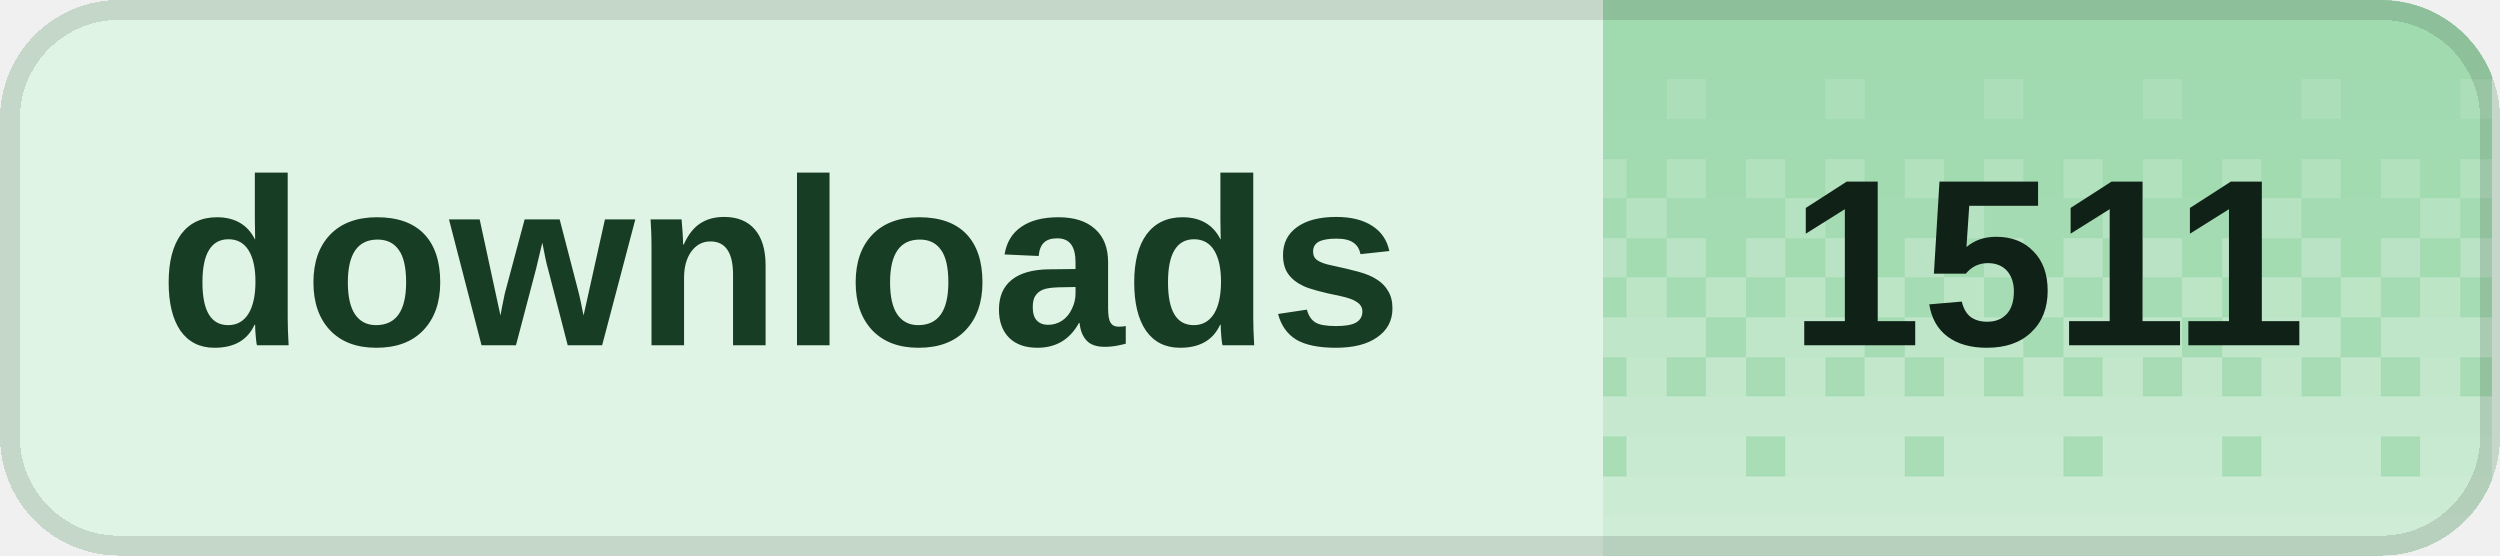
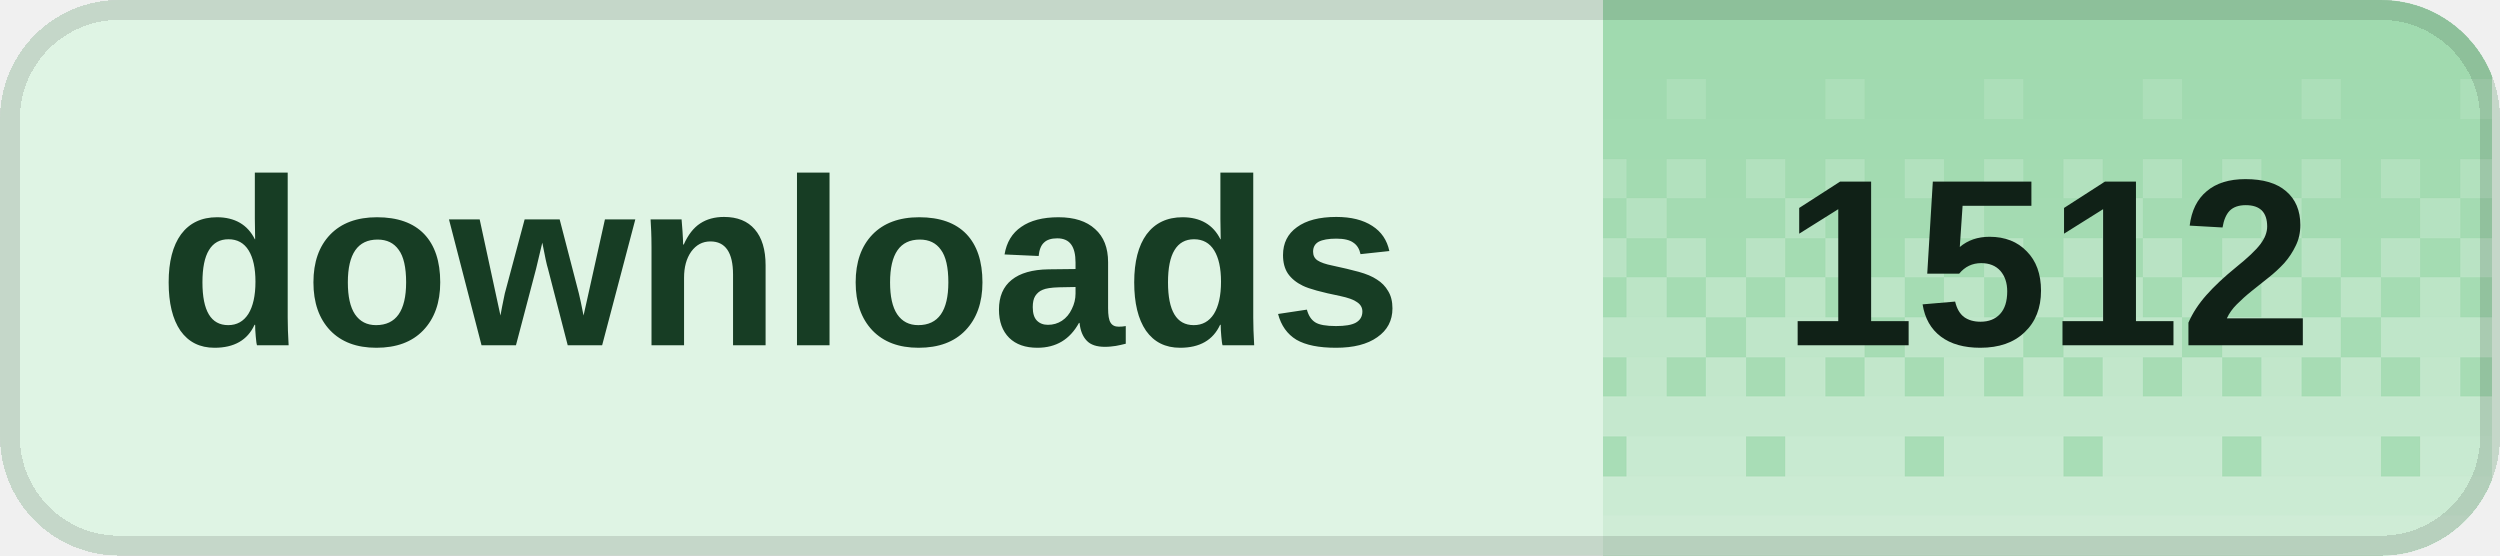
<svg xmlns="http://www.w3.org/2000/svg" width="126" height="28" viewBox="0 0 126 28" role="img" aria-labelledby="title desc" shape-rendering="crispEdges">
  <defs>
    <clipPath id="badge-clip">
      <rect width="126" height="28" rx="6" />
    </clipPath>
    <pattern id="dither" width="8" height="28" patternUnits="userSpaceOnUse">
      <rect x="0" y="0" width="2" height="2" fill="#fff" fill-opacity="0.020" />
      <rect x="2" y="0" width="2" height="2" fill="#fff" fill-opacity="0.020" />
      <rect x="4" y="0" width="2" height="2" fill="#fff" fill-opacity="0.020" />
      <rect x="6" y="0" width="2" height="2" fill="#fff" fill-opacity="0.020" />
      <rect x="0" y="2" width="2" height="2" fill="#fff" fill-opacity="0.028" />
      <rect x="2" y="2" width="2" height="2" fill="#fff" fill-opacity="0.028" />
      <rect x="4" y="2" width="2" height="2" fill="#fff" fill-opacity="0.028" />
      <rect x="6" y="2" width="2" height="2" fill="#fff" fill-opacity="0.028" />
      <rect x="0" y="4" width="2" height="2" fill="#fff" fill-opacity="0.036" />
      <rect x="2" y="4" width="2" height="2" fill="#fff" fill-opacity="0.036" />
      <rect x="4" y="4" width="2" height="2" fill="#fff" fill-opacity="0.145" />
      <rect x="6" y="4" width="2" height="2" fill="#fff" fill-opacity="0.036" />
      <rect x="0" y="6" width="2" height="2" fill="#fff" fill-opacity="0.044" />
      <rect x="2" y="6" width="2" height="2" fill="#fff" fill-opacity="0.044" />
      <rect x="4" y="6" width="2" height="2" fill="#fff" fill-opacity="0.044" />
      <rect x="6" y="6" width="2" height="2" fill="#fff" fill-opacity="0.044" />
      <rect x="0" y="8" width="2" height="2" fill="#fff" fill-opacity="0.209" />
      <rect x="2" y="8" width="2" height="2" fill="#fff" fill-opacity="0.052" />
      <rect x="4" y="8" width="2" height="2" fill="#fff" fill-opacity="0.209" />
      <rect x="6" y="8" width="2" height="2" fill="#fff" fill-opacity="0.052" />
      <rect x="0" y="10" width="2" height="2" fill="#fff" fill-opacity="0.060" />
      <rect x="2" y="10" width="2" height="2" fill="#fff" fill-opacity="0.242" />
      <rect x="4" y="10" width="2" height="2" fill="#fff" fill-opacity="0.060" />
      <rect x="6" y="10" width="2" height="2" fill="#fff" fill-opacity="0.060" />
      <rect x="0" y="12" width="2" height="2" fill="#fff" fill-opacity="0.274" />
      <rect x="2" y="12" width="2" height="2" fill="#fff" fill-opacity="0.068" />
      <rect x="4" y="12" width="2" height="2" fill="#fff" fill-opacity="0.274" />
      <rect x="6" y="12" width="2" height="2" fill="#fff" fill-opacity="0.068" />
      <rect x="0" y="14" width="2" height="2" fill="#fff" fill-opacity="0.077" />
      <rect x="2" y="14" width="2" height="2" fill="#fff" fill-opacity="0.306" />
      <rect x="4" y="14" width="2" height="2" fill="#fff" fill-opacity="0.077" />
      <rect x="6" y="14" width="2" height="2" fill="#fff" fill-opacity="0.306" />
      <rect x="0" y="16" width="2" height="2" fill="#fff" fill-opacity="0.338" />
      <rect x="2" y="16" width="2" height="2" fill="#fff" fill-opacity="0.338" />
      <rect x="4" y="16" width="2" height="2" fill="#fff" fill-opacity="0.338" />
      <rect x="6" y="16" width="2" height="2" fill="#fff" fill-opacity="0.085" />
      <rect x="0" y="18" width="2" height="2" fill="#fff" fill-opacity="0.093" />
      <rect x="2" y="18" width="2" height="2" fill="#fff" fill-opacity="0.371" />
      <rect x="4" y="18" width="2" height="2" fill="#fff" fill-opacity="0.093" />
      <rect x="6" y="18" width="2" height="2" fill="#fff" fill-opacity="0.371" />
      <rect x="0" y="20" width="2" height="2" fill="#fff" fill-opacity="0.403" />
      <rect x="2" y="20" width="2" height="2" fill="#fff" fill-opacity="0.403" />
      <rect x="4" y="20" width="2" height="2" fill="#fff" fill-opacity="0.403" />
      <rect x="6" y="20" width="2" height="2" fill="#fff" fill-opacity="0.403" />
      <rect x="0" y="22" width="2" height="2" fill="#fff" fill-opacity="0.109" />
      <rect x="2" y="22" width="2" height="2" fill="#fff" fill-opacity="0.435" />
      <rect x="4" y="22" width="2" height="2" fill="#fff" fill-opacity="0.435" />
      <rect x="6" y="22" width="2" height="2" fill="#fff" fill-opacity="0.435" />
      <rect x="0" y="24" width="2" height="2" fill="#fff" fill-opacity="0.468" />
      <rect x="2" y="24" width="2" height="2" fill="#fff" fill-opacity="0.468" />
      <rect x="4" y="24" width="2" height="2" fill="#fff" fill-opacity="0.468" />
      <rect x="6" y="24" width="2" height="2" fill="#fff" fill-opacity="0.468" />
      <rect x="0" y="26" width="2" height="2" fill="#fff" fill-opacity="0.500" />
      <rect x="2" y="26" width="2" height="2" fill="#fff" fill-opacity="0.500" />
      <rect x="4" y="26" width="2" height="2" fill="#fff" fill-opacity="0.500" />
      <rect x="6" y="26" width="2" height="2" fill="#fff" fill-opacity="0.500" />
    </pattern>
  </defs>
  <g clip-path="url(#badge-clip)">
    <rect width="126" height="28" fill="#dff4e4" />
    <rect x="80.8" width="44.8" height="28" fill="#9ed9ad" />
    <rect x="80.8" width="44.8" height="28" fill="url(#dither)" />
  </g>
  <rect x="0.5" y="0.5" width="125" height="27" rx="5.5" fill="none" stroke="#000" stroke-opacity="0.12" />
  <g fill="#173d24" font-family="Geist,Arial,sans-serif" font-size="12" font-weight="600" dominant-baseline="middle">
    <text x="8" y="14">downloads</text>
  </g>
-   <text x="103.2" y="14" fill="#102117" font-family="Geist,Arial,sans-serif" font-size="12" font-weight="700" text-anchor="middle" dominant-baseline="middle">1511</text>
+   <text x="103.2" y="14" fill="#102117" font-family="Geist,Arial,sans-serif" font-size="12" font-weight="700" text-anchor="middle" dominant-baseline="middle">1512</text>
</svg>
